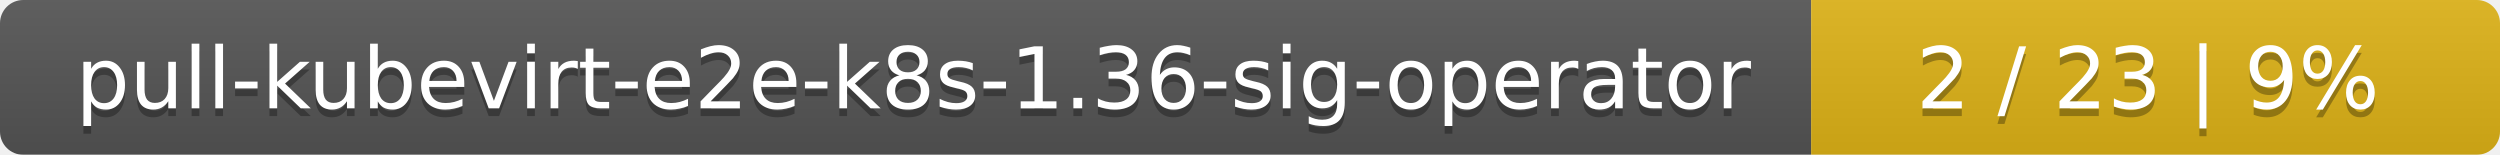
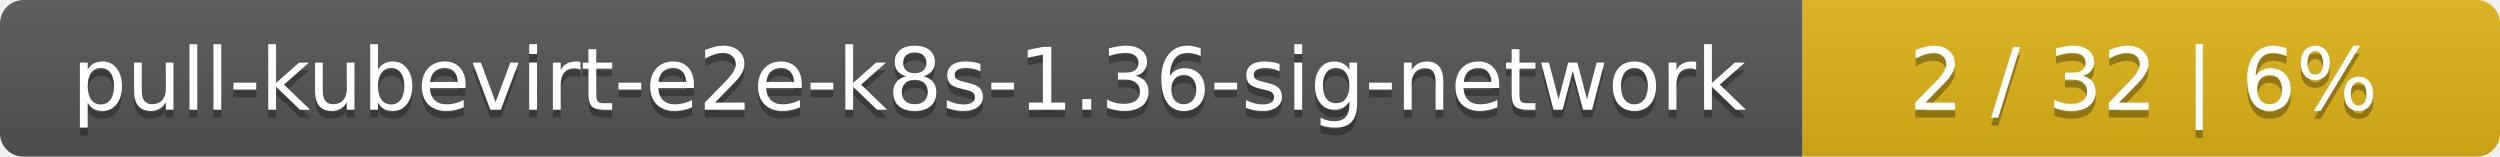
- <svg xmlns="http://www.w3.org/2000/svg" width="323" height="20">
+ <svg xmlns="http://www.w3.org/2000/svg" width="319" height="20">
  <linearGradient id="smooth" x2="0" y2="100%">
    <stop offset="0" stop-color="#bbb" stop-opacity=".1" />
    <stop offset="1" stop-opacity=".1" />
  </linearGradient>
  <mask id="round">
-     <rect width="323" height="20" rx="3" fill="#fff" />
+     <rect width="319" height="20" rx="3" fill="#fff" />
  </mask>
  <g mask="url(#round)">
-     <rect width="234" height="20" fill="#555" />
-     <rect x="234" width="89" height="20" fill="#dfb317" />
-     <rect width="323" height="20" fill="url(#smooth)" />
+     <rect width="230" height="20" fill="#555" />
+     <rect x="230" width="89" height="20" fill="#dfb317" />
+     <rect width="319" height="20" fill="url(#smooth)" />
  </g>
  <g fill="#fff" text-anchor="middle" font-family="DejaVu Sans,Verdana,Geneva,sans-serif" font-size="11">
-     <text x="118" y="15" fill="#010101" fill-opacity=".3">pull-kubevirt-e2e-k8s-1.36-sig-operator</text>
-     <text x="118" y="14">pull-kubevirt-e2e-k8s-1.36-sig-operator</text>
-     <text x="277.5" y="15" fill="#010101" fill-opacity=".3">2 / 23    |    9%</text>
-     <text x="277.5" y="14">2 / 23    |    9%</text>
+     <text x="116" y="15" fill="#010101" fill-opacity=".3">pull-kubevirt-e2e-k8s-1.36-sig-network</text>
+     <text x="116" y="14">pull-kubevirt-e2e-k8s-1.36-sig-network</text>
+     <text x="273.5" y="15" fill="#010101" fill-opacity=".3">2 / 32    |    6%</text>
+     <text x="273.5" y="14">2 / 32    |    6%</text>
  </g>
</svg>
